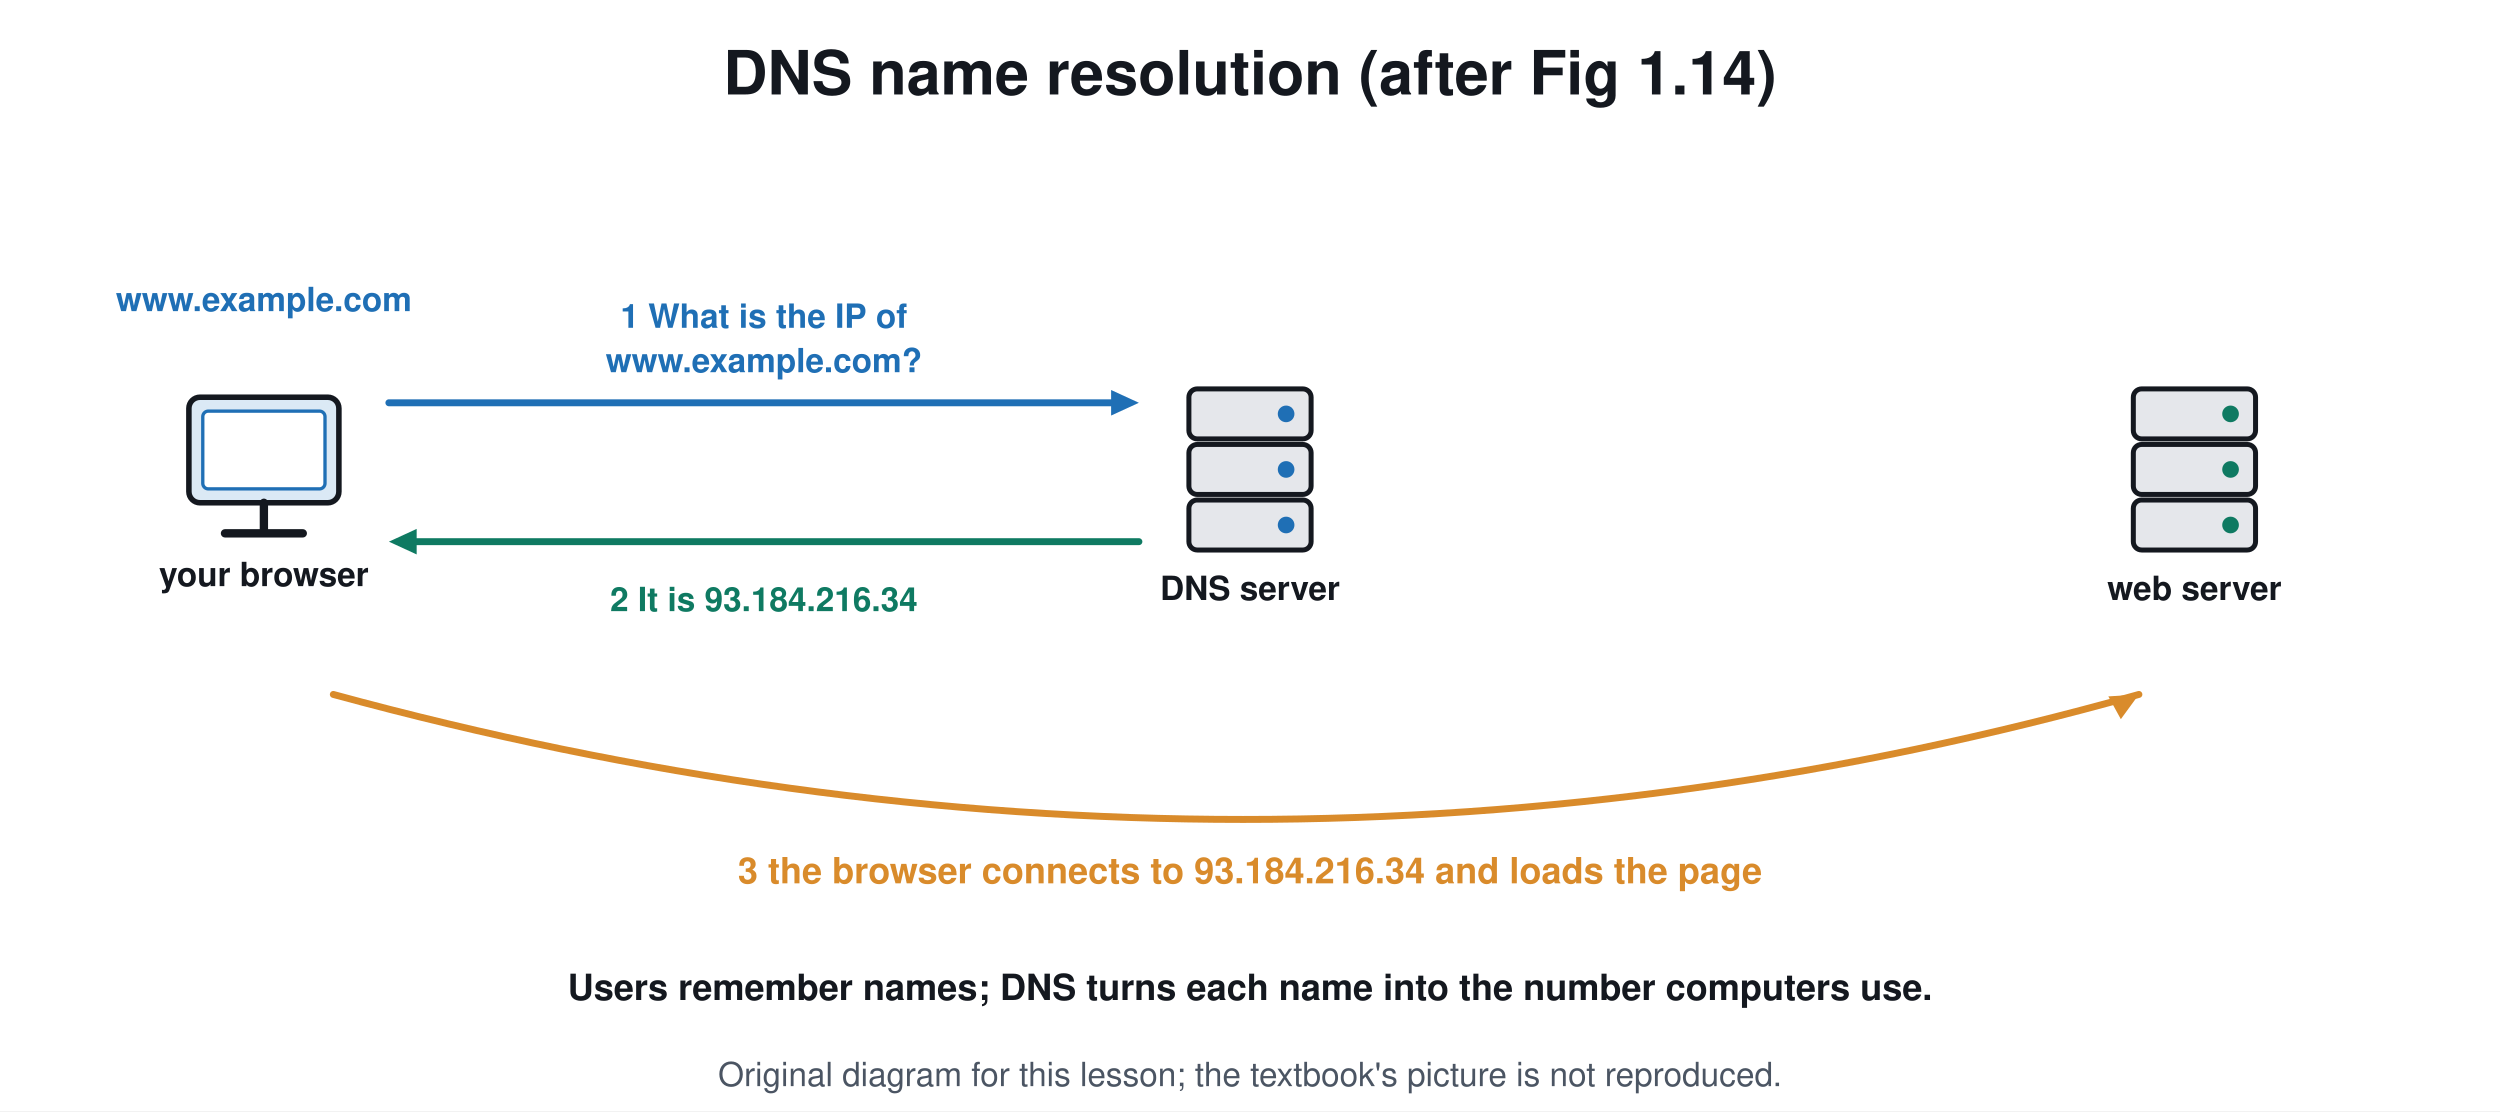
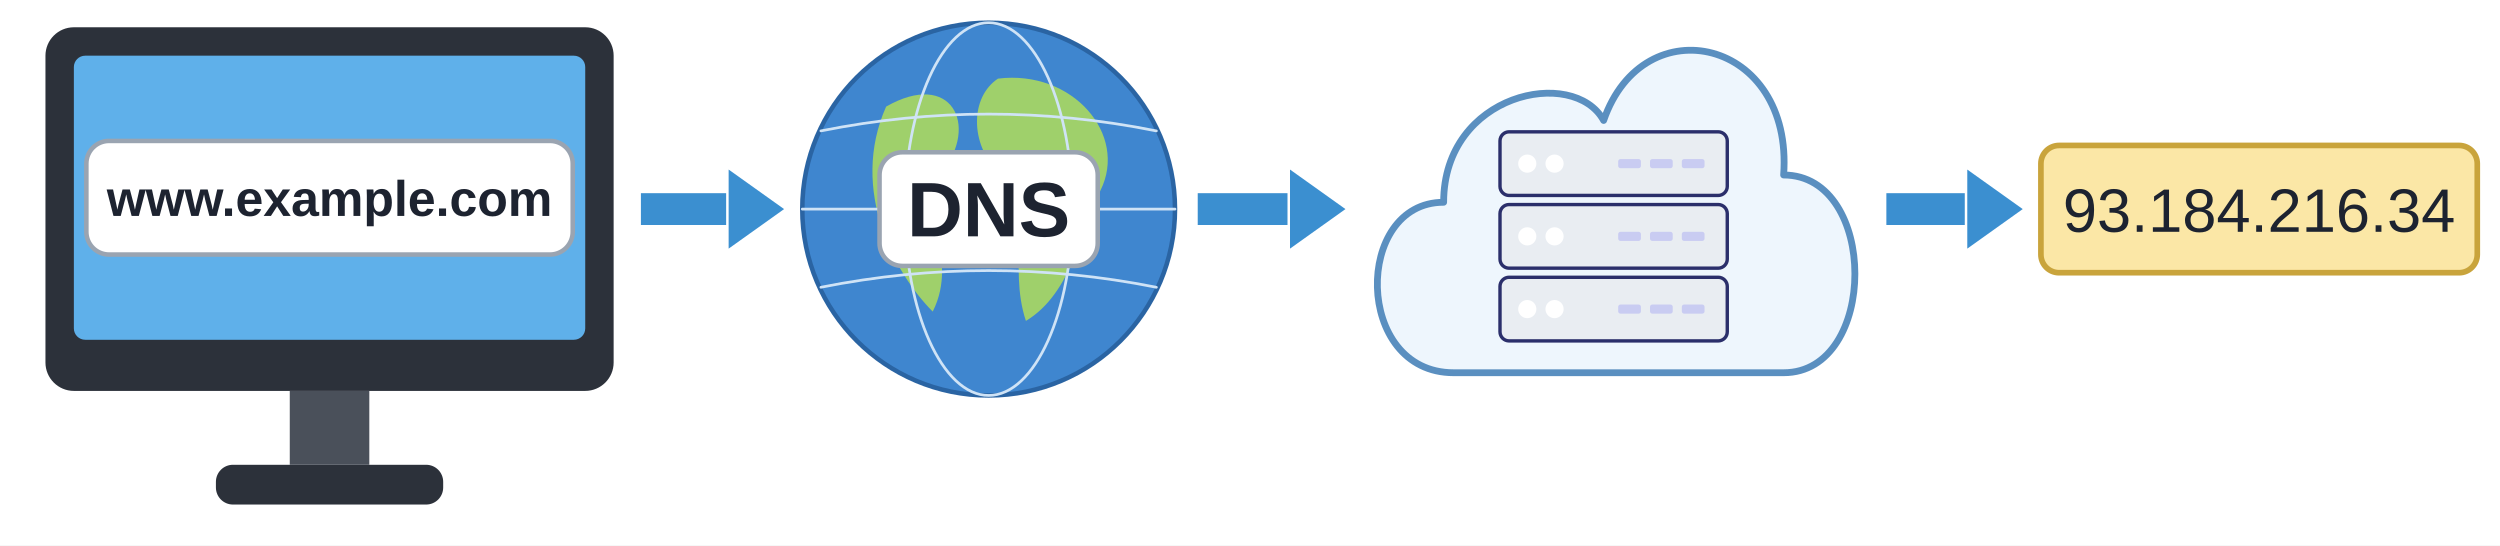
- <svg xmlns="http://www.w3.org/2000/svg" viewBox="0 0 900 400" font-family="Segoe UI, Helvetica, Arial, sans-serif">
-   <rect width="900" height="400" fill="#ffffff" />
-   <text x="450.0" y="34.0" font-size="22" fill="#14181f" text-anchor="middle" font-weight="700">DNS name resolution (after Fig 1.14)</text>
-   <rect x="68.0" y="143.0" width="54.0" height="38.0" rx="4" stroke="#14181f" stroke-width="2" fill="#dbe9f5" />
-   <rect x="73.0" y="148.0" width="44.0" height="28.0" rx="2" stroke="#1f6fb5" stroke-width="1.2" fill="#ffffff" />
-   <line x1="95.0" y1="181.0" x2="95.0" y2="191.0" stroke="#14181f" stroke-width="3" stroke-linecap="round" />
-   <line x1="81.0" y1="192.0" x2="109.0" y2="192.0" stroke="#14181f" stroke-width="3" stroke-linecap="round" />
-   <text x="95.0" y="211.0" font-size="12" fill="#14181f" text-anchor="middle" font-weight="700">your browser</text>
-   <text x="95.0" y="112.0" font-size="12" fill="#1f6fb5" text-anchor="middle" font-weight="700">www.example.com</text>
-   <rect x="428.0" y="140.0" width="44.0" height="18.0" rx="3" stroke="#14181f" stroke-width="1.8" fill="#e5e7eb" />
-   <circle cx="463.0" cy="149.0" r="2.5" stroke="#1f6fb5" stroke-width="1" fill="#1f6fb5" />
-   <rect x="428.0" y="160.0" width="44.0" height="18.0" rx="3" stroke="#14181f" stroke-width="1.8" fill="#e5e7eb" />
-   <circle cx="463.0" cy="169.0" r="2.5" stroke="#1f6fb5" stroke-width="1" fill="#1f6fb5" />
-   <rect x="428.0" y="180.0" width="44.0" height="18.0" rx="3" stroke="#14181f" stroke-width="1.8" fill="#e5e7eb" />
-   <circle cx="463.0" cy="189.0" r="2.5" stroke="#1f6fb5" stroke-width="1" fill="#1f6fb5" />
-   <text x="450.0" y="216.0" font-size="12" fill="#14181f" text-anchor="middle" font-weight="700">DNS server</text>
-   <rect x="768.0" y="140.0" width="44.0" height="18.0" rx="3" stroke="#14181f" stroke-width="1.8" fill="#e5e7eb" />
-   <circle cx="803.0" cy="149.0" r="2.5" stroke="#0f7a62" stroke-width="1" fill="#0f7a62" />
-   <rect x="768.0" y="160.0" width="44.0" height="18.0" rx="3" stroke="#14181f" stroke-width="1.8" fill="#e5e7eb" />
-   <circle cx="803.0" cy="169.0" r="2.5" stroke="#0f7a62" stroke-width="1" fill="#0f7a62" />
-   <rect x="768.0" y="180.0" width="44.0" height="18.0" rx="3" stroke="#14181f" stroke-width="1.8" fill="#e5e7eb" />
-   <circle cx="803.0" cy="189.0" r="2.5" stroke="#0f7a62" stroke-width="1" fill="#0f7a62" />
-   <text x="790.0" y="216.0" font-size="12" fill="#14181f" text-anchor="middle" font-weight="700">web server</text>
-   <line x1="140.0" y1="145.0" x2="401.2" y2="145.0" stroke="#1f6fb5" stroke-width="2.5" stroke-linecap="round" />
-   <path d="M410.0 145.0 L400.0 149.6 L400.0 140.4 Z" fill="#1f6fb5" />
-   <text x="275.0" y="118.0" font-size="12" fill="#1f6fb5" text-anchor="middle" font-weight="700">1 What is the IP of</text>
-   <text x="275.0" y="134.0" font-size="12" fill="#1f6fb5" text-anchor="middle" font-weight="700">www.example.com?</text>
-   <line x1="410.0" y1="195.0" x2="148.8" y2="195.0" stroke="#0f7a62" stroke-width="2.5" stroke-linecap="round" />
-   <path d="M140.0 195.0 L150.0 190.4 L150.0 199.6 Z" fill="#0f7a62" />
-   <text x="275.0" y="220.0" font-size="12" fill="#0f7a62" text-anchor="middle" font-weight="700">2 It is 93.184.216.34</text>
-   <path d="M120 250 Q450 340 770 250" stroke="#d98b2b" stroke-width="2.5" fill="none" stroke-linejoin="round" stroke-linecap="round" />
-   <path d="M770.0 250.0 L763.5 258.9 L759.0 250.7 Z" fill="#d98b2b" />
-   <text x="450.0" y="318.0" font-size="13" fill="#d98b2b" text-anchor="middle" font-weight="700">3 the browser connects to 93.184.216.34 and loads the page</text>
-   <text x="450.0" y="360.0" font-size="13" fill="#14181f" text-anchor="middle" font-weight="700">Users remember names; DNS turns each name into the number computers use.</text>
-   <text x="450.0" y="391" font-size="12" fill="#4b5563" text-anchor="middle">Original diagram for this lesson; the textbook's picture is not reproduced.</text>
+ <svg xmlns="http://www.w3.org/2000/svg" viewBox="0 0 1100 240" font-family="Arial, Helvetica, sans-serif">
+   <rect width="1100" height="240" fill="#ffffff" />
+   <g transform="translate(20.0 12.0) scale(2.5)">
+     <rect x="0.0" y="0.0" width="100.0" height="64.0" rx="5" fill="#2c313a" stroke="none" stroke-width="0" />
+     <rect x="5.0" y="5.0" width="90.0" height="50.0" rx="2" fill="#5fb0ea" stroke="none" stroke-width="0" />
+     <rect x="43.0" y="64.0" width="14.0" height="13.0" rx="0" fill="#4a505a" stroke="none" stroke-width="2" />
+     <rect x="30.0" y="77.0" width="40.0" height="7.0" rx="3" fill="#2c313a" stroke="none" stroke-width="0" />
+   </g>
+   <rect x="38.0" y="62.0" width="214.0" height="50.0" rx="10" fill="#ffffff" stroke="#9aa4b1" stroke-width="2" />
+   <text x="145.0" y="95.0" font-size="22" fill="#1d2330" text-anchor="middle" font-family="Arial, Helvetica, sans-serif" font-weight="700">www.example.com</text>
+   <line x1="282.0" y1="92.0" x2="319.5" y2="92.0" stroke="#3b8fd0" stroke-width="14" stroke-linecap="butt" />
+   <path d="M345.0 92.0 L320.6 109.4 L320.6 74.6 Z" fill="#3b8fd0" />
+   <circle cx="435.0" cy="92.0" r="82.0" fill="#3f86cf" stroke="#2a64a3" stroke-width="2" />
+   <path d="M389.9 46.9 C418.6 30.5 430.9 55.1 414.5 75.6 C402.2 92.0 422.7 112.5 410.4 137.1 C394.0 120.7 373.5 83.8 389.9 46.9 Z" fill="#9fd06b" stroke="none" stroke-width="2" stroke-linejoin="round" stroke-linecap="round" />
+   <path d="M439.1 34.6 C471.9 30.5 496.5 59.2 484.2 83.8 C476.0 100.2 471.9 128.9 451.4 141.2 C443.2 116.6 455.5 92.0 439.1 75.6 C426.8 63.3 426.8 42.8 439.1 34.6 Z" fill="#9fd06b" stroke="none" stroke-width="2" stroke-linejoin="round" stroke-linecap="round" />
+   <ellipse cx="435.0" cy="92.0" rx="36.9" ry="82.0" fill="none" stroke="#cfe3f6" stroke-width="1.2" />
+   <line x1="353.0" y1="92.0" x2="517.0" y2="92.0" stroke="#cfe3f6" stroke-width="1.2" stroke-linecap="round" />
+   <path d="M361.2 57.6 Q435.0 42.8 508.8 57.6" fill="none" stroke="#cfe3f6" stroke-width="1.2" stroke-linejoin="round" stroke-linecap="round" />
+   <path d="M361.2 126.4 Q435.0 111.7 508.8 126.4" fill="none" stroke="#cfe3f6" stroke-width="1.2" stroke-linejoin="round" stroke-linecap="round" />
+   <rect x="387.0" y="67.0" width="96.0" height="50.0" rx="10" fill="#ffffff" stroke="#9aa4b1" stroke-width="2" />
+   <text x="435.0" y="104.0" font-size="34" fill="#1d2330" text-anchor="middle" font-family="Arial, Helvetica, sans-serif" font-weight="700">DNS</text>
+   <line x1="527.0" y1="92.0" x2="566.5" y2="92.0" stroke="#3b8fd0" stroke-width="14" stroke-linecap="butt" />
+   <path d="M592.0 92.0 L567.6 109.4 L567.6 74.6 Z" fill="#3b8fd0" />
+   <path d="M639.6 164.0 C595.6 164.0 595.6 89.0 635.2 89.0 C635.2 41.0 692.4 29.0 705.6 53.0 C723.2 2.0 789.2 17.0 784.8 77.0 C826.6 77.0 826.6 164.0 784.8 164.0 Z" fill="#eef6fd" stroke="#5a8fc0" stroke-width="3" stroke-linejoin="round" stroke-linecap="round" />
+   <g transform="translate(660.0 58.0) scale(1)">
+     <rect x="0.0" y="0.0" width="100.0" height="28.0" rx="4" fill="#e9edf2" stroke="#2b2f6b" stroke-width="1.5" />
+     <circle cx="12.0" cy="14.0" r="4.0" fill="#ffffff" stroke="none" stroke-width="2" />
+     <circle cx="24.0" cy="14.0" r="4.0" fill="#ffffff" stroke="none" stroke-width="2" />
+     <rect x="52.0" y="12.0" width="10.0" height="4.0" rx="1" fill="#c9ccf2" stroke="none" stroke-width="0" />
+     <rect x="66.0" y="12.0" width="10.0" height="4.0" rx="1" fill="#c9ccf2" stroke="none" stroke-width="0" />
+     <rect x="80.0" y="12.0" width="10.0" height="4.0" rx="1" fill="#c9ccf2" stroke="none" stroke-width="0" />
+     <rect x="0.0" y="32.0" width="100.0" height="28.0" rx="4" fill="#e9edf2" stroke="#2b2f6b" stroke-width="1.5" />
+     <circle cx="12.0" cy="46.0" r="4.0" fill="#ffffff" stroke="none" stroke-width="2" />
+     <circle cx="24.0" cy="46.0" r="4.0" fill="#ffffff" stroke="none" stroke-width="2" />
+     <rect x="52.0" y="44.0" width="10.0" height="4.0" rx="1" fill="#c9ccf2" stroke="none" stroke-width="0" />
+     <rect x="66.0" y="44.0" width="10.0" height="4.0" rx="1" fill="#c9ccf2" stroke="none" stroke-width="0" />
+     <rect x="80.0" y="44.0" width="10.0" height="4.0" rx="1" fill="#c9ccf2" stroke="none" stroke-width="0" />
+     <rect x="0.0" y="64.0" width="100.0" height="28.0" rx="4" fill="#e9edf2" stroke="#2b2f6b" stroke-width="1.5" />
+     <circle cx="12.0" cy="78.0" r="4.0" fill="#ffffff" stroke="none" stroke-width="2" />
+     <circle cx="24.0" cy="78.0" r="4.0" fill="#ffffff" stroke="none" stroke-width="2" />
+     <rect x="52.0" y="76.0" width="10.0" height="4.0" rx="1" fill="#c9ccf2" stroke="none" stroke-width="0" />
+     <rect x="66.0" y="76.0" width="10.0" height="4.0" rx="1" fill="#c9ccf2" stroke="none" stroke-width="0" />
+     <rect x="80.0" y="76.0" width="10.0" height="4.0" rx="1" fill="#c9ccf2" stroke="none" stroke-width="0" />
+   </g>
+   <line x1="830.0" y1="92.0" x2="864.5" y2="92.0" stroke="#3b8fd0" stroke-width="14" stroke-linecap="butt" />
+   <path d="M890.0 92.0 L865.6 109.4 L865.6 74.6 Z" fill="#3b8fd0" />
+   <rect x="898.0" y="64.0" width="192.0" height="56.0" rx="8" fill="#fbe7a6" stroke="#c9a43c" stroke-width="2.5" />
+   <text x="994.0" y="102.0" font-size="27" fill="#1d2330" text-anchor="middle" font-family="Arial, Helvetica, sans-serif">93.184.216.34</text>
</svg>
